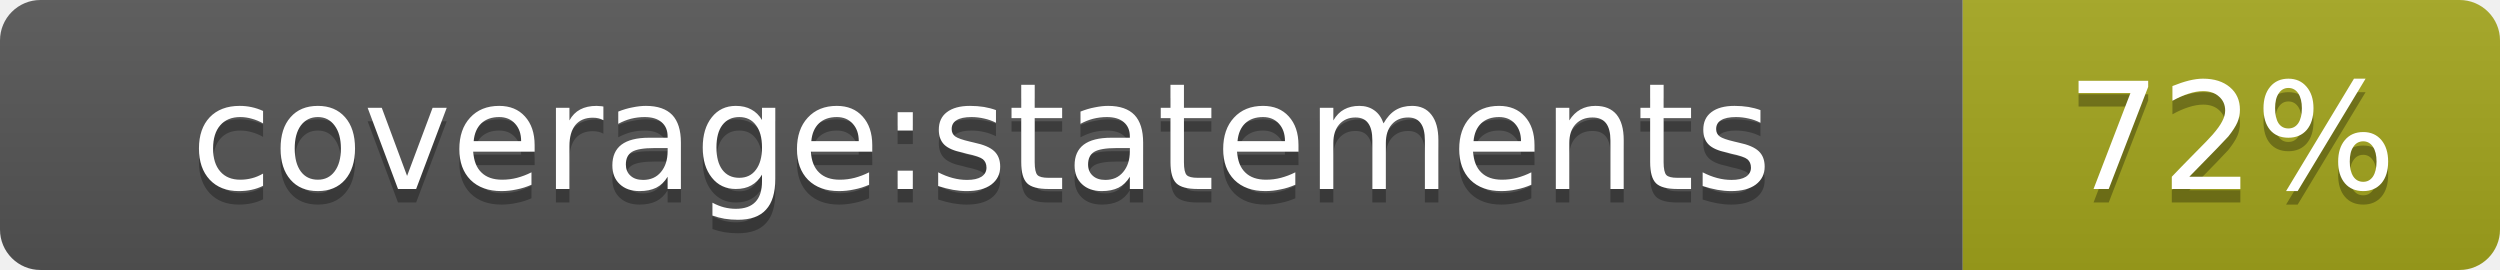
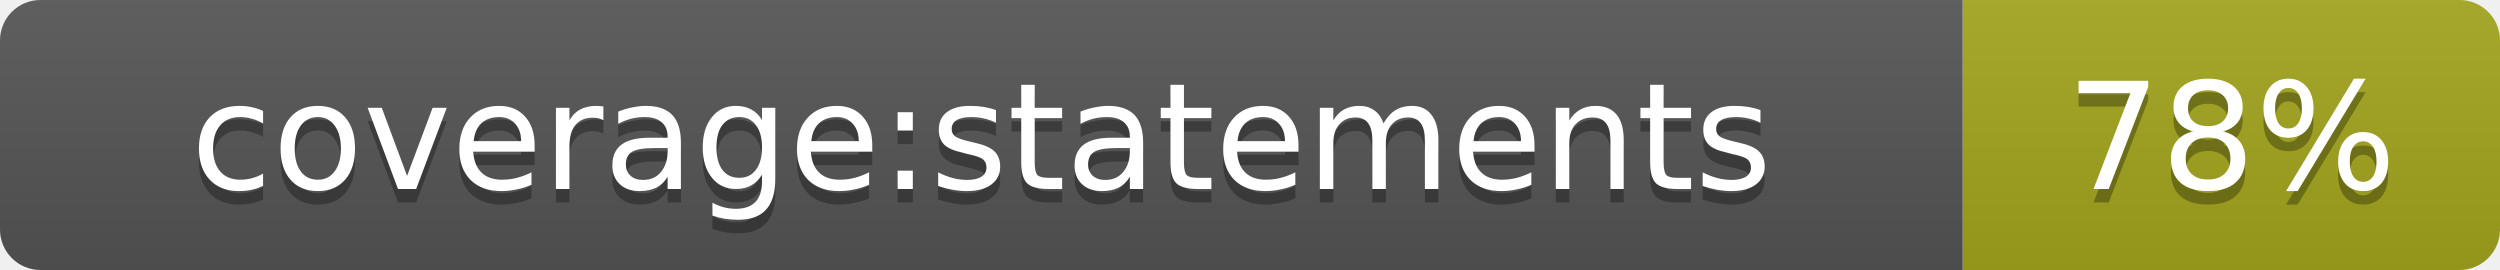
- <svg xmlns="http://www.w3.org/2000/svg" width="185.2" height="20" role="img" aria-label="coverage:statements: 72%">
+ <svg xmlns="http://www.w3.org/2000/svg" width="185.2" height="20" role="img" aria-label="coverage:statements: 78%">
  <linearGradient id="s" x2="0" y2="100%">
    <stop offset="0" stop-color="#bbb" stop-opacity=".1" />
    <stop offset="1" stop-opacity=".1" />
  </linearGradient>
  <clipPath id="r">
    <rect width="185.2" height="20" rx="3" fill="#fff" />
  </clipPath>
  <g clip-path="url(#r)">
    <rect width="145.4" height="20" fill="#555" />
    <rect x="145.4" width="39.8" height="20" fill="#a4a61d" />
    <rect width="185.2" height="20" fill="url(#s)" />
  </g>
  <g fill="#fff" text-anchor="middle" font-family="Verdana,Geneva,DejaVu Sans,sans-serif" text-rendering="geometricPrecision" font-size="11">
    <text aria-hidden="true" x="72.7" y="15" fill="#010101" fill-opacity=".3">coverage:statements</text>
    <text x="72.7" y="14" fill="#fff">coverage:statements</text>
-     <text aria-hidden="true" x="165.3" y="15" fill="#010101" fill-opacity=".3">72%</text>
-     <text x="165.3" y="14" fill="#fff">72%</text>
+     <text aria-hidden="true" x="165.3" y="15" fill="#010101" fill-opacity=".3">78%</text>
+     <text x="165.3" y="14" fill="#fff">78%</text>
  </g>
</svg>
